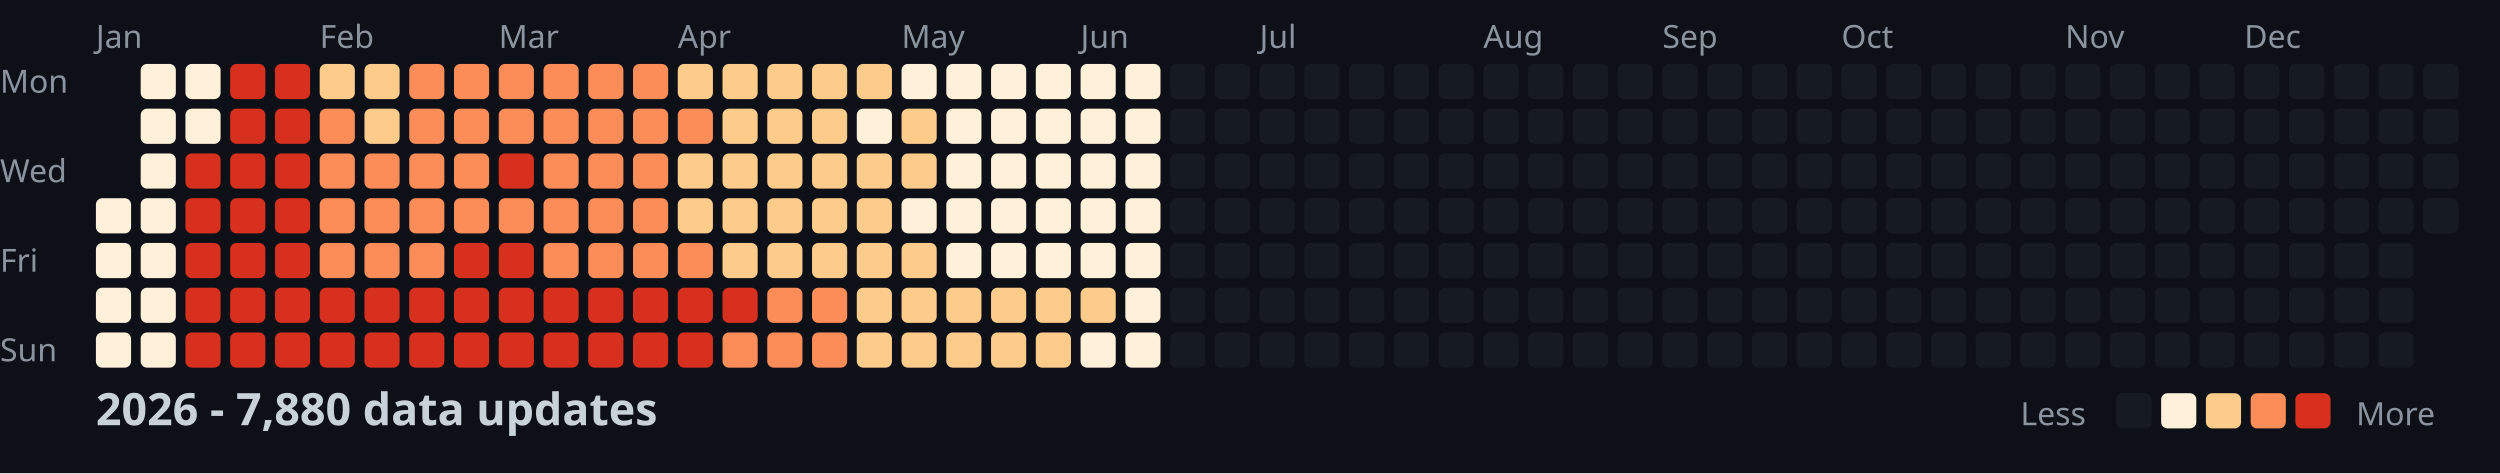
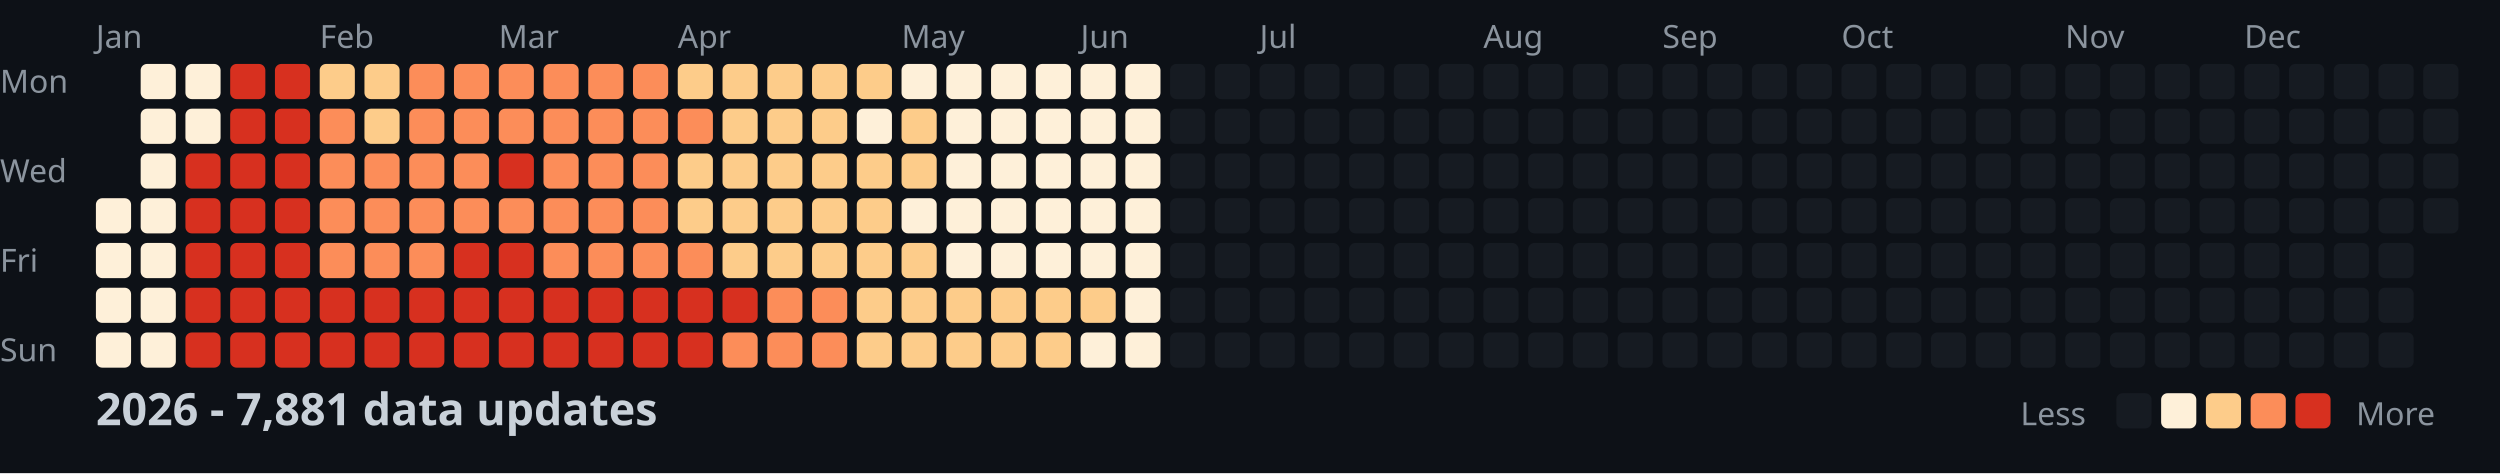
<svg xmlns="http://www.w3.org/2000/svg" width="782" height="148">
  <style>
    .month { font: 10px sans-serif; fill: #8b949e; }
    .day { font: 10px sans-serif; fill: #8b949e; }
    .title { font: bold 14px sans-serif; fill: #c9d1d9; }
    .legend { font: 10px sans-serif; fill: #8b949e; }
  </style>
  <rect width="100%" height="100%" fill="#0d1117" />
  <text x="0" y="29" class="day">Mon</text>
  <text x="0" y="57" class="day">Wed</text>
  <text x="0" y="85" class="day">Fri</text>
  <text x="0" y="113" class="day">Sun</text>
  <text x="30" y="15" class="month">Jan</text>
  <text x="100" y="15" class="month">Feb</text>
  <text x="156" y="15" class="month">Mar</text>
  <text x="212" y="15" class="month">Apr</text>
  <text x="282" y="15" class="month">May</text>
  <text x="338" y="15" class="month">Jun</text>
  <text x="394" y="15" class="month">Jul</text>
  <text x="464" y="15" class="month">Aug</text>
  <text x="520" y="15" class="month">Sep</text>
  <text x="576" y="15" class="month">Oct</text>
  <text x="646" y="15" class="month">Nov</text>
  <text x="702" y="15" class="month">Dec</text>
  <rect x="30" y="62" width="11" height="11" fill="#fef0d9" rx="2" />
  <rect x="30" y="76" width="11" height="11" fill="#fef0d9" rx="2" />
  <rect x="30" y="90" width="11" height="11" fill="#fef0d9" rx="2" />
  <rect x="30" y="104" width="11" height="11" fill="#fef0d9" rx="2" />
  <rect x="44" y="20" width="11" height="11" fill="#fef0d9" rx="2" />
  <rect x="44" y="34" width="11" height="11" fill="#fef0d9" rx="2" />
  <rect x="44" y="48" width="11" height="11" fill="#fef0d9" rx="2" />
  <rect x="44" y="62" width="11" height="11" fill="#fef0d9" rx="2" />
  <rect x="44" y="76" width="11" height="11" fill="#fef0d9" rx="2" />
  <rect x="44" y="90" width="11" height="11" fill="#fef0d9" rx="2" />
  <rect x="44" y="104" width="11" height="11" fill="#fef0d9" rx="2" />
  <rect x="58" y="20" width="11" height="11" fill="#fef0d9" rx="2" />
  <rect x="58" y="34" width="11" height="11" fill="#fef0d9" rx="2" />
  <rect x="58" y="48" width="11" height="11" fill="#d7301f" rx="2" />
  <rect x="58" y="62" width="11" height="11" fill="#d7301f" rx="2" />
  <rect x="58" y="76" width="11" height="11" fill="#d7301f" rx="2" />
  <rect x="58" y="90" width="11" height="11" fill="#d7301f" rx="2" />
  <rect x="58" y="104" width="11" height="11" fill="#d7301f" rx="2" />
  <rect x="72" y="20" width="11" height="11" fill="#d7301f" rx="2" />
  <rect x="72" y="34" width="11" height="11" fill="#d7301f" rx="2" />
  <rect x="72" y="48" width="11" height="11" fill="#d7301f" rx="2" />
  <rect x="72" y="62" width="11" height="11" fill="#d7301f" rx="2" />
  <rect x="72" y="76" width="11" height="11" fill="#d7301f" rx="2" />
  <rect x="72" y="90" width="11" height="11" fill="#d7301f" rx="2" />
  <rect x="72" y="104" width="11" height="11" fill="#d7301f" rx="2" />
  <rect x="86" y="20" width="11" height="11" fill="#d7301f" rx="2" />
  <rect x="86" y="34" width="11" height="11" fill="#d7301f" rx="2" />
  <rect x="86" y="48" width="11" height="11" fill="#d7301f" rx="2" />
  <rect x="86" y="62" width="11" height="11" fill="#d7301f" rx="2" />
  <rect x="86" y="76" width="11" height="11" fill="#d7301f" rx="2" />
  <rect x="86" y="90" width="11" height="11" fill="#d7301f" rx="2" />
  <rect x="86" y="104" width="11" height="11" fill="#d7301f" rx="2" />
  <rect x="100" y="20" width="11" height="11" fill="#fdcc8a" rx="2" />
  <rect x="100" y="34" width="11" height="11" fill="#fc8d59" rx="2" />
  <rect x="100" y="48" width="11" height="11" fill="#fc8d59" rx="2" />
  <rect x="100" y="62" width="11" height="11" fill="#fc8d59" rx="2" />
  <rect x="100" y="76" width="11" height="11" fill="#fc8d59" rx="2" />
  <rect x="100" y="90" width="11" height="11" fill="#d7301f" rx="2" />
  <rect x="100" y="104" width="11" height="11" fill="#d7301f" rx="2" />
  <rect x="114" y="20" width="11" height="11" fill="#fdcc8a" rx="2" />
  <rect x="114" y="34" width="11" height="11" fill="#fdcc8a" rx="2" />
  <rect x="114" y="48" width="11" height="11" fill="#fc8d59" rx="2" />
  <rect x="114" y="62" width="11" height="11" fill="#fc8d59" rx="2" />
  <rect x="114" y="76" width="11" height="11" fill="#fc8d59" rx="2" />
  <rect x="114" y="90" width="11" height="11" fill="#d7301f" rx="2" />
  <rect x="114" y="104" width="11" height="11" fill="#d7301f" rx="2" />
  <rect x="128" y="20" width="11" height="11" fill="#fc8d59" rx="2" />
  <rect x="128" y="34" width="11" height="11" fill="#fc8d59" rx="2" />
  <rect x="128" y="48" width="11" height="11" fill="#fc8d59" rx="2" />
  <rect x="128" y="62" width="11" height="11" fill="#fc8d59" rx="2" />
  <rect x="128" y="76" width="11" height="11" fill="#fc8d59" rx="2" />
  <rect x="128" y="90" width="11" height="11" fill="#d7301f" rx="2" />
  <rect x="128" y="104" width="11" height="11" fill="#d7301f" rx="2" />
  <rect x="142" y="20" width="11" height="11" fill="#fc8d59" rx="2" />
  <rect x="142" y="34" width="11" height="11" fill="#fc8d59" rx="2" />
  <rect x="142" y="48" width="11" height="11" fill="#fc8d59" rx="2" />
  <rect x="142" y="62" width="11" height="11" fill="#fc8d59" rx="2" />
  <rect x="142" y="76" width="11" height="11" fill="#d7301f" rx="2" />
  <rect x="142" y="90" width="11" height="11" fill="#d7301f" rx="2" />
  <rect x="142" y="104" width="11" height="11" fill="#d7301f" rx="2" />
  <rect x="156" y="20" width="11" height="11" fill="#fc8d59" rx="2" />
  <rect x="156" y="34" width="11" height="11" fill="#fc8d59" rx="2" />
  <rect x="156" y="48" width="11" height="11" fill="#d7301f" rx="2" />
  <rect x="156" y="62" width="11" height="11" fill="#fc8d59" rx="2" />
  <rect x="156" y="76" width="11" height="11" fill="#d7301f" rx="2" />
  <rect x="156" y="90" width="11" height="11" fill="#d7301f" rx="2" />
  <rect x="156" y="104" width="11" height="11" fill="#d7301f" rx="2" />
  <rect x="170" y="20" width="11" height="11" fill="#fc8d59" rx="2" />
  <rect x="170" y="34" width="11" height="11" fill="#fc8d59" rx="2" />
  <rect x="170" y="48" width="11" height="11" fill="#fc8d59" rx="2" />
  <rect x="170" y="62" width="11" height="11" fill="#fc8d59" rx="2" />
  <rect x="170" y="76" width="11" height="11" fill="#fc8d59" rx="2" />
  <rect x="170" y="90" width="11" height="11" fill="#d7301f" rx="2" />
  <rect x="170" y="104" width="11" height="11" fill="#d7301f" rx="2" />
  <rect x="184" y="20" width="11" height="11" fill="#fc8d59" rx="2" />
  <rect x="184" y="34" width="11" height="11" fill="#fc8d59" rx="2" />
  <rect x="184" y="48" width="11" height="11" fill="#fc8d59" rx="2" />
  <rect x="184" y="62" width="11" height="11" fill="#fc8d59" rx="2" />
  <rect x="184" y="76" width="11" height="11" fill="#fc8d59" rx="2" />
  <rect x="184" y="90" width="11" height="11" fill="#d7301f" rx="2" />
  <rect x="184" y="104" width="11" height="11" fill="#d7301f" rx="2" />
  <rect x="198" y="20" width="11" height="11" fill="#fc8d59" rx="2" />
  <rect x="198" y="34" width="11" height="11" fill="#fc8d59" rx="2" />
  <rect x="198" y="48" width="11" height="11" fill="#fc8d59" rx="2" />
  <rect x="198" y="62" width="11" height="11" fill="#fc8d59" rx="2" />
  <rect x="198" y="76" width="11" height="11" fill="#fc8d59" rx="2" />
  <rect x="198" y="90" width="11" height="11" fill="#d7301f" rx="2" />
  <rect x="198" y="104" width="11" height="11" fill="#d7301f" rx="2" />
  <rect x="212" y="20" width="11" height="11" fill="#fdcc8a" rx="2" />
  <rect x="212" y="34" width="11" height="11" fill="#fc8d59" rx="2" />
  <rect x="212" y="48" width="11" height="11" fill="#fdcc8a" rx="2" />
  <rect x="212" y="62" width="11" height="11" fill="#fdcc8a" rx="2" />
  <rect x="212" y="76" width="11" height="11" fill="#fc8d59" rx="2" />
  <rect x="212" y="90" width="11" height="11" fill="#d7301f" rx="2" />
  <rect x="212" y="104" width="11" height="11" fill="#d7301f" rx="2" />
  <rect x="226" y="20" width="11" height="11" fill="#fdcc8a" rx="2" />
  <rect x="226" y="34" width="11" height="11" fill="#fdcc8a" rx="2" />
  <rect x="226" y="48" width="11" height="11" fill="#fdcc8a" rx="2" />
  <rect x="226" y="62" width="11" height="11" fill="#fdcc8a" rx="2" />
  <rect x="226" y="76" width="11" height="11" fill="#fdcc8a" rx="2" />
  <rect x="226" y="90" width="11" height="11" fill="#d7301f" rx="2" />
  <rect x="226" y="104" width="11" height="11" fill="#fc8d59" rx="2" />
  <rect x="240" y="20" width="11" height="11" fill="#fdcc8a" rx="2" />
  <rect x="240" y="34" width="11" height="11" fill="#fdcc8a" rx="2" />
  <rect x="240" y="48" width="11" height="11" fill="#fdcc8a" rx="2" />
  <rect x="240" y="62" width="11" height="11" fill="#fdcc8a" rx="2" />
  <rect x="240" y="76" width="11" height="11" fill="#fdcc8a" rx="2" />
  <rect x="240" y="90" width="11" height="11" fill="#fc8d59" rx="2" />
  <rect x="240" y="104" width="11" height="11" fill="#fc8d59" rx="2" />
  <rect x="254" y="20" width="11" height="11" fill="#fdcc8a" rx="2" />
  <rect x="254" y="34" width="11" height="11" fill="#fdcc8a" rx="2" />
  <rect x="254" y="48" width="11" height="11" fill="#fdcc8a" rx="2" />
  <rect x="254" y="62" width="11" height="11" fill="#fdcc8a" rx="2" />
  <rect x="254" y="76" width="11" height="11" fill="#fdcc8a" rx="2" />
  <rect x="254" y="90" width="11" height="11" fill="#fc8d59" rx="2" />
  <rect x="254" y="104" width="11" height="11" fill="#fc8d59" rx="2" />
  <rect x="268" y="20" width="11" height="11" fill="#fdcc8a" rx="2" />
  <rect x="268" y="34" width="11" height="11" fill="#fef0d9" rx="2" />
  <rect x="268" y="48" width="11" height="11" fill="#fdcc8a" rx="2" />
  <rect x="268" y="62" width="11" height="11" fill="#fdcc8a" rx="2" />
  <rect x="268" y="76" width="11" height="11" fill="#fdcc8a" rx="2" />
  <rect x="268" y="90" width="11" height="11" fill="#fdcc8a" rx="2" />
  <rect x="268" y="104" width="11" height="11" fill="#fdcc8a" rx="2" />
  <rect x="282" y="20" width="11" height="11" fill="#fef0d9" rx="2" />
  <rect x="282" y="34" width="11" height="11" fill="#fdcc8a" rx="2" />
  <rect x="282" y="48" width="11" height="11" fill="#fdcc8a" rx="2" />
  <rect x="282" y="62" width="11" height="11" fill="#fef0d9" rx="2" />
  <rect x="282" y="76" width="11" height="11" fill="#fdcc8a" rx="2" />
  <rect x="282" y="90" width="11" height="11" fill="#fdcc8a" rx="2" />
  <rect x="282" y="104" width="11" height="11" fill="#fdcc8a" rx="2" />
  <rect x="296" y="20" width="11" height="11" fill="#fef0d9" rx="2" />
  <rect x="296" y="34" width="11" height="11" fill="#fef0d9" rx="2" />
  <rect x="296" y="48" width="11" height="11" fill="#fef0d9" rx="2" />
  <rect x="296" y="62" width="11" height="11" fill="#fef0d9" rx="2" />
  <rect x="296" y="76" width="11" height="11" fill="#fef0d9" rx="2" />
  <rect x="296" y="90" width="11" height="11" fill="#fdcc8a" rx="2" />
  <rect x="296" y="104" width="11" height="11" fill="#fdcc8a" rx="2" />
  <rect x="310" y="20" width="11" height="11" fill="#fef0d9" rx="2" />
  <rect x="310" y="34" width="11" height="11" fill="#fef0d9" rx="2" />
  <rect x="310" y="48" width="11" height="11" fill="#fef0d9" rx="2" />
  <rect x="310" y="62" width="11" height="11" fill="#fef0d9" rx="2" />
  <rect x="310" y="76" width="11" height="11" fill="#fef0d9" rx="2" />
  <rect x="310" y="90" width="11" height="11" fill="#fdcc8a" rx="2" />
  <rect x="310" y="104" width="11" height="11" fill="#fdcc8a" rx="2" />
  <rect x="324" y="20" width="11" height="11" fill="#fef0d9" rx="2" />
  <rect x="324" y="34" width="11" height="11" fill="#fef0d9" rx="2" />
  <rect x="324" y="48" width="11" height="11" fill="#fef0d9" rx="2" />
  <rect x="324" y="62" width="11" height="11" fill="#fef0d9" rx="2" />
  <rect x="324" y="76" width="11" height="11" fill="#fef0d9" rx="2" />
  <rect x="324" y="90" width="11" height="11" fill="#fdcc8a" rx="2" />
  <rect x="324" y="104" width="11" height="11" fill="#fdcc8a" rx="2" />
  <rect x="338" y="20" width="11" height="11" fill="#fef0d9" rx="2" />
  <rect x="338" y="34" width="11" height="11" fill="#fef0d9" rx="2" />
  <rect x="338" y="48" width="11" height="11" fill="#fef0d9" rx="2" />
  <rect x="338" y="62" width="11" height="11" fill="#fef0d9" rx="2" />
  <rect x="338" y="76" width="11" height="11" fill="#fef0d9" rx="2" />
  <rect x="338" y="90" width="11" height="11" fill="#fdcc8a" rx="2" />
  <rect x="338" y="104" width="11" height="11" fill="#fef0d9" rx="2" />
  <rect x="352" y="20" width="11" height="11" fill="#fef0d9" rx="2" />
  <rect x="352" y="34" width="11" height="11" fill="#fef0d9" rx="2" />
  <rect x="352" y="48" width="11" height="11" fill="#fef0d9" rx="2" />
  <rect x="352" y="62" width="11" height="11" fill="#fef0d9" rx="2" />
  <rect x="352" y="76" width="11" height="11" fill="#fef0d9" rx="2" />
  <rect x="352" y="90" width="11" height="11" fill="#fef0d9" rx="2" />
  <rect x="352" y="104" width="11" height="11" fill="#fef0d9" rx="2" />
  <rect x="366" y="20" width="11" height="11" fill="#161b22" rx="2" />
  <rect x="366" y="34" width="11" height="11" fill="#161b22" rx="2" />
  <rect x="366" y="48" width="11" height="11" fill="#161b22" rx="2" />
  <rect x="366" y="62" width="11" height="11" fill="#161b22" rx="2" />
  <rect x="366" y="76" width="11" height="11" fill="#161b22" rx="2" />
  <rect x="366" y="90" width="11" height="11" fill="#161b22" rx="2" />
  <rect x="366" y="104" width="11" height="11" fill="#161b22" rx="2" />
  <rect x="380" y="20" width="11" height="11" fill="#161b22" rx="2" />
  <rect x="380" y="34" width="11" height="11" fill="#161b22" rx="2" />
  <rect x="380" y="48" width="11" height="11" fill="#161b22" rx="2" />
  <rect x="380" y="62" width="11" height="11" fill="#161b22" rx="2" />
  <rect x="380" y="76" width="11" height="11" fill="#161b22" rx="2" />
  <rect x="380" y="90" width="11" height="11" fill="#161b22" rx="2" />
  <rect x="380" y="104" width="11" height="11" fill="#161b22" rx="2" />
  <rect x="394" y="20" width="11" height="11" fill="#161b22" rx="2" />
  <rect x="394" y="34" width="11" height="11" fill="#161b22" rx="2" />
  <rect x="394" y="48" width="11" height="11" fill="#161b22" rx="2" />
  <rect x="394" y="62" width="11" height="11" fill="#161b22" rx="2" />
  <rect x="394" y="76" width="11" height="11" fill="#161b22" rx="2" />
  <rect x="394" y="90" width="11" height="11" fill="#161b22" rx="2" />
  <rect x="394" y="104" width="11" height="11" fill="#161b22" rx="2" />
  <rect x="408" y="20" width="11" height="11" fill="#161b22" rx="2" />
  <rect x="408" y="34" width="11" height="11" fill="#161b22" rx="2" />
  <rect x="408" y="48" width="11" height="11" fill="#161b22" rx="2" />
  <rect x="408" y="62" width="11" height="11" fill="#161b22" rx="2" />
  <rect x="408" y="76" width="11" height="11" fill="#161b22" rx="2" />
  <rect x="408" y="90" width="11" height="11" fill="#161b22" rx="2" />
  <rect x="408" y="104" width="11" height="11" fill="#161b22" rx="2" />
  <rect x="422" y="20" width="11" height="11" fill="#161b22" rx="2" />
  <rect x="422" y="34" width="11" height="11" fill="#161b22" rx="2" />
  <rect x="422" y="48" width="11" height="11" fill="#161b22" rx="2" />
  <rect x="422" y="62" width="11" height="11" fill="#161b22" rx="2" />
  <rect x="422" y="76" width="11" height="11" fill="#161b22" rx="2" />
  <rect x="422" y="90" width="11" height="11" fill="#161b22" rx="2" />
  <rect x="422" y="104" width="11" height="11" fill="#161b22" rx="2" />
  <rect x="436" y="20" width="11" height="11" fill="#161b22" rx="2" />
  <rect x="436" y="34" width="11" height="11" fill="#161b22" rx="2" />
  <rect x="436" y="48" width="11" height="11" fill="#161b22" rx="2" />
  <rect x="436" y="62" width="11" height="11" fill="#161b22" rx="2" />
  <rect x="436" y="76" width="11" height="11" fill="#161b22" rx="2" />
  <rect x="436" y="90" width="11" height="11" fill="#161b22" rx="2" />
  <rect x="436" y="104" width="11" height="11" fill="#161b22" rx="2" />
  <rect x="450" y="20" width="11" height="11" fill="#161b22" rx="2" />
  <rect x="450" y="34" width="11" height="11" fill="#161b22" rx="2" />
  <rect x="450" y="48" width="11" height="11" fill="#161b22" rx="2" />
  <rect x="450" y="62" width="11" height="11" fill="#161b22" rx="2" />
  <rect x="450" y="76" width="11" height="11" fill="#161b22" rx="2" />
  <rect x="450" y="90" width="11" height="11" fill="#161b22" rx="2" />
  <rect x="450" y="104" width="11" height="11" fill="#161b22" rx="2" />
  <rect x="464" y="20" width="11" height="11" fill="#161b22" rx="2" />
  <rect x="464" y="34" width="11" height="11" fill="#161b22" rx="2" />
  <rect x="464" y="48" width="11" height="11" fill="#161b22" rx="2" />
  <rect x="464" y="62" width="11" height="11" fill="#161b22" rx="2" />
  <rect x="464" y="76" width="11" height="11" fill="#161b22" rx="2" />
  <rect x="464" y="90" width="11" height="11" fill="#161b22" rx="2" />
  <rect x="464" y="104" width="11" height="11" fill="#161b22" rx="2" />
  <rect x="478" y="20" width="11" height="11" fill="#161b22" rx="2" />
  <rect x="478" y="34" width="11" height="11" fill="#161b22" rx="2" />
  <rect x="478" y="48" width="11" height="11" fill="#161b22" rx="2" />
  <rect x="478" y="62" width="11" height="11" fill="#161b22" rx="2" />
  <rect x="478" y="76" width="11" height="11" fill="#161b22" rx="2" />
  <rect x="478" y="90" width="11" height="11" fill="#161b22" rx="2" />
  <rect x="478" y="104" width="11" height="11" fill="#161b22" rx="2" />
  <rect x="492" y="20" width="11" height="11" fill="#161b22" rx="2" />
  <rect x="492" y="34" width="11" height="11" fill="#161b22" rx="2" />
  <rect x="492" y="48" width="11" height="11" fill="#161b22" rx="2" />
  <rect x="492" y="62" width="11" height="11" fill="#161b22" rx="2" />
  <rect x="492" y="76" width="11" height="11" fill="#161b22" rx="2" />
  <rect x="492" y="90" width="11" height="11" fill="#161b22" rx="2" />
  <rect x="492" y="104" width="11" height="11" fill="#161b22" rx="2" />
  <rect x="506" y="20" width="11" height="11" fill="#161b22" rx="2" />
  <rect x="506" y="34" width="11" height="11" fill="#161b22" rx="2" />
  <rect x="506" y="48" width="11" height="11" fill="#161b22" rx="2" />
  <rect x="506" y="62" width="11" height="11" fill="#161b22" rx="2" />
  <rect x="506" y="76" width="11" height="11" fill="#161b22" rx="2" />
  <rect x="506" y="90" width="11" height="11" fill="#161b22" rx="2" />
  <rect x="506" y="104" width="11" height="11" fill="#161b22" rx="2" />
  <rect x="520" y="20" width="11" height="11" fill="#161b22" rx="2" />
  <rect x="520" y="34" width="11" height="11" fill="#161b22" rx="2" />
  <rect x="520" y="48" width="11" height="11" fill="#161b22" rx="2" />
  <rect x="520" y="62" width="11" height="11" fill="#161b22" rx="2" />
  <rect x="520" y="76" width="11" height="11" fill="#161b22" rx="2" />
  <rect x="520" y="90" width="11" height="11" fill="#161b22" rx="2" />
  <rect x="520" y="104" width="11" height="11" fill="#161b22" rx="2" />
  <rect x="534" y="20" width="11" height="11" fill="#161b22" rx="2" />
  <rect x="534" y="34" width="11" height="11" fill="#161b22" rx="2" />
  <rect x="534" y="48" width="11" height="11" fill="#161b22" rx="2" />
  <rect x="534" y="62" width="11" height="11" fill="#161b22" rx="2" />
  <rect x="534" y="76" width="11" height="11" fill="#161b22" rx="2" />
  <rect x="534" y="90" width="11" height="11" fill="#161b22" rx="2" />
  <rect x="534" y="104" width="11" height="11" fill="#161b22" rx="2" />
  <rect x="548" y="20" width="11" height="11" fill="#161b22" rx="2" />
  <rect x="548" y="34" width="11" height="11" fill="#161b22" rx="2" />
  <rect x="548" y="48" width="11" height="11" fill="#161b22" rx="2" />
  <rect x="548" y="62" width="11" height="11" fill="#161b22" rx="2" />
  <rect x="548" y="76" width="11" height="11" fill="#161b22" rx="2" />
  <rect x="548" y="90" width="11" height="11" fill="#161b22" rx="2" />
  <rect x="548" y="104" width="11" height="11" fill="#161b22" rx="2" />
  <rect x="562" y="20" width="11" height="11" fill="#161b22" rx="2" />
  <rect x="562" y="34" width="11" height="11" fill="#161b22" rx="2" />
  <rect x="562" y="48" width="11" height="11" fill="#161b22" rx="2" />
  <rect x="562" y="62" width="11" height="11" fill="#161b22" rx="2" />
  <rect x="562" y="76" width="11" height="11" fill="#161b22" rx="2" />
  <rect x="562" y="90" width="11" height="11" fill="#161b22" rx="2" />
  <rect x="562" y="104" width="11" height="11" fill="#161b22" rx="2" />
  <rect x="576" y="20" width="11" height="11" fill="#161b22" rx="2" />
  <rect x="576" y="34" width="11" height="11" fill="#161b22" rx="2" />
  <rect x="576" y="48" width="11" height="11" fill="#161b22" rx="2" />
  <rect x="576" y="62" width="11" height="11" fill="#161b22" rx="2" />
  <rect x="576" y="76" width="11" height="11" fill="#161b22" rx="2" />
  <rect x="576" y="90" width="11" height="11" fill="#161b22" rx="2" />
  <rect x="576" y="104" width="11" height="11" fill="#161b22" rx="2" />
  <rect x="590" y="20" width="11" height="11" fill="#161b22" rx="2" />
  <rect x="590" y="34" width="11" height="11" fill="#161b22" rx="2" />
  <rect x="590" y="48" width="11" height="11" fill="#161b22" rx="2" />
  <rect x="590" y="62" width="11" height="11" fill="#161b22" rx="2" />
  <rect x="590" y="76" width="11" height="11" fill="#161b22" rx="2" />
  <rect x="590" y="90" width="11" height="11" fill="#161b22" rx="2" />
  <rect x="590" y="104" width="11" height="11" fill="#161b22" rx="2" />
  <rect x="604" y="20" width="11" height="11" fill="#161b22" rx="2" />
  <rect x="604" y="34" width="11" height="11" fill="#161b22" rx="2" />
  <rect x="604" y="48" width="11" height="11" fill="#161b22" rx="2" />
  <rect x="604" y="62" width="11" height="11" fill="#161b22" rx="2" />
  <rect x="604" y="76" width="11" height="11" fill="#161b22" rx="2" />
  <rect x="604" y="90" width="11" height="11" fill="#161b22" rx="2" />
  <rect x="604" y="104" width="11" height="11" fill="#161b22" rx="2" />
  <rect x="618" y="20" width="11" height="11" fill="#161b22" rx="2" />
  <rect x="618" y="34" width="11" height="11" fill="#161b22" rx="2" />
  <rect x="618" y="48" width="11" height="11" fill="#161b22" rx="2" />
  <rect x="618" y="62" width="11" height="11" fill="#161b22" rx="2" />
  <rect x="618" y="76" width="11" height="11" fill="#161b22" rx="2" />
  <rect x="618" y="90" width="11" height="11" fill="#161b22" rx="2" />
  <rect x="618" y="104" width="11" height="11" fill="#161b22" rx="2" />
  <rect x="632" y="20" width="11" height="11" fill="#161b22" rx="2" />
  <rect x="632" y="34" width="11" height="11" fill="#161b22" rx="2" />
  <rect x="632" y="48" width="11" height="11" fill="#161b22" rx="2" />
  <rect x="632" y="62" width="11" height="11" fill="#161b22" rx="2" />
  <rect x="632" y="76" width="11" height="11" fill="#161b22" rx="2" />
  <rect x="632" y="90" width="11" height="11" fill="#161b22" rx="2" />
  <rect x="632" y="104" width="11" height="11" fill="#161b22" rx="2" />
  <rect x="646" y="20" width="11" height="11" fill="#161b22" rx="2" />
  <rect x="646" y="34" width="11" height="11" fill="#161b22" rx="2" />
  <rect x="646" y="48" width="11" height="11" fill="#161b22" rx="2" />
  <rect x="646" y="62" width="11" height="11" fill="#161b22" rx="2" />
  <rect x="646" y="76" width="11" height="11" fill="#161b22" rx="2" />
  <rect x="646" y="90" width="11" height="11" fill="#161b22" rx="2" />
  <rect x="646" y="104" width="11" height="11" fill="#161b22" rx="2" />
  <rect x="660" y="20" width="11" height="11" fill="#161b22" rx="2" />
  <rect x="660" y="34" width="11" height="11" fill="#161b22" rx="2" />
  <rect x="660" y="48" width="11" height="11" fill="#161b22" rx="2" />
  <rect x="660" y="62" width="11" height="11" fill="#161b22" rx="2" />
  <rect x="660" y="76" width="11" height="11" fill="#161b22" rx="2" />
  <rect x="660" y="90" width="11" height="11" fill="#161b22" rx="2" />
  <rect x="660" y="104" width="11" height="11" fill="#161b22" rx="2" />
  <rect x="674" y="20" width="11" height="11" fill="#161b22" rx="2" />
  <rect x="674" y="34" width="11" height="11" fill="#161b22" rx="2" />
  <rect x="674" y="48" width="11" height="11" fill="#161b22" rx="2" />
  <rect x="674" y="62" width="11" height="11" fill="#161b22" rx="2" />
  <rect x="674" y="76" width="11" height="11" fill="#161b22" rx="2" />
  <rect x="674" y="90" width="11" height="11" fill="#161b22" rx="2" />
  <rect x="674" y="104" width="11" height="11" fill="#161b22" rx="2" />
  <rect x="688" y="20" width="11" height="11" fill="#161b22" rx="2" />
  <rect x="688" y="34" width="11" height="11" fill="#161b22" rx="2" />
  <rect x="688" y="48" width="11" height="11" fill="#161b22" rx="2" />
  <rect x="688" y="62" width="11" height="11" fill="#161b22" rx="2" />
  <rect x="688" y="76" width="11" height="11" fill="#161b22" rx="2" />
  <rect x="688" y="90" width="11" height="11" fill="#161b22" rx="2" />
  <rect x="688" y="104" width="11" height="11" fill="#161b22" rx="2" />
  <rect x="702" y="20" width="11" height="11" fill="#161b22" rx="2" />
  <rect x="702" y="34" width="11" height="11" fill="#161b22" rx="2" />
  <rect x="702" y="48" width="11" height="11" fill="#161b22" rx="2" />
  <rect x="702" y="62" width="11" height="11" fill="#161b22" rx="2" />
  <rect x="702" y="76" width="11" height="11" fill="#161b22" rx="2" />
  <rect x="702" y="90" width="11" height="11" fill="#161b22" rx="2" />
  <rect x="702" y="104" width="11" height="11" fill="#161b22" rx="2" />
  <rect x="716" y="20" width="11" height="11" fill="#161b22" rx="2" />
  <rect x="716" y="34" width="11" height="11" fill="#161b22" rx="2" />
  <rect x="716" y="48" width="11" height="11" fill="#161b22" rx="2" />
  <rect x="716" y="62" width="11" height="11" fill="#161b22" rx="2" />
  <rect x="716" y="76" width="11" height="11" fill="#161b22" rx="2" />
  <rect x="716" y="90" width="11" height="11" fill="#161b22" rx="2" />
  <rect x="716" y="104" width="11" height="11" fill="#161b22" rx="2" />
  <rect x="730" y="20" width="11" height="11" fill="#161b22" rx="2" />
  <rect x="730" y="34" width="11" height="11" fill="#161b22" rx="2" />
  <rect x="730" y="48" width="11" height="11" fill="#161b22" rx="2" />
  <rect x="730" y="62" width="11" height="11" fill="#161b22" rx="2" />
  <rect x="730" y="76" width="11" height="11" fill="#161b22" rx="2" />
  <rect x="730" y="90" width="11" height="11" fill="#161b22" rx="2" />
  <rect x="730" y="104" width="11" height="11" fill="#161b22" rx="2" />
  <rect x="744" y="20" width="11" height="11" fill="#161b22" rx="2" />
  <rect x="744" y="34" width="11" height="11" fill="#161b22" rx="2" />
  <rect x="744" y="48" width="11" height="11" fill="#161b22" rx="2" />
  <rect x="744" y="62" width="11" height="11" fill="#161b22" rx="2" />
  <rect x="744" y="76" width="11" height="11" fill="#161b22" rx="2" />
  <rect x="744" y="90" width="11" height="11" fill="#161b22" rx="2" />
  <rect x="744" y="104" width="11" height="11" fill="#161b22" rx="2" />
  <rect x="758" y="20" width="11" height="11" fill="#161b22" rx="2" />
  <rect x="758" y="34" width="11" height="11" fill="#161b22" rx="2" />
  <rect x="758" y="48" width="11" height="11" fill="#161b22" rx="2" />
  <rect x="758" y="62" width="11" height="11" fill="#161b22" rx="2" />
-   <text x="30" y="133" class="title">2026 - 7,880 data updates</text>
+   <text x="30" y="133" class="title">2026 - 7,881 data updates</text>
  <text x="632" y="133" class="legend">Less</text>
  <rect x="662" y="123" width="11" height="11" fill="#161b22" rx="2" />
  <rect x="676" y="123" width="11" height="11" fill="#fef0d9" rx="2" />
  <rect x="690" y="123" width="11" height="11" fill="#fdcc8a" rx="2" />
  <rect x="704" y="123" width="11" height="11" fill="#fc8d59" rx="2" />
  <rect x="718" y="123" width="11" height="11" fill="#d7301f" rx="2" />
  <text x="737" y="133" class="legend">More</text>
</svg>
